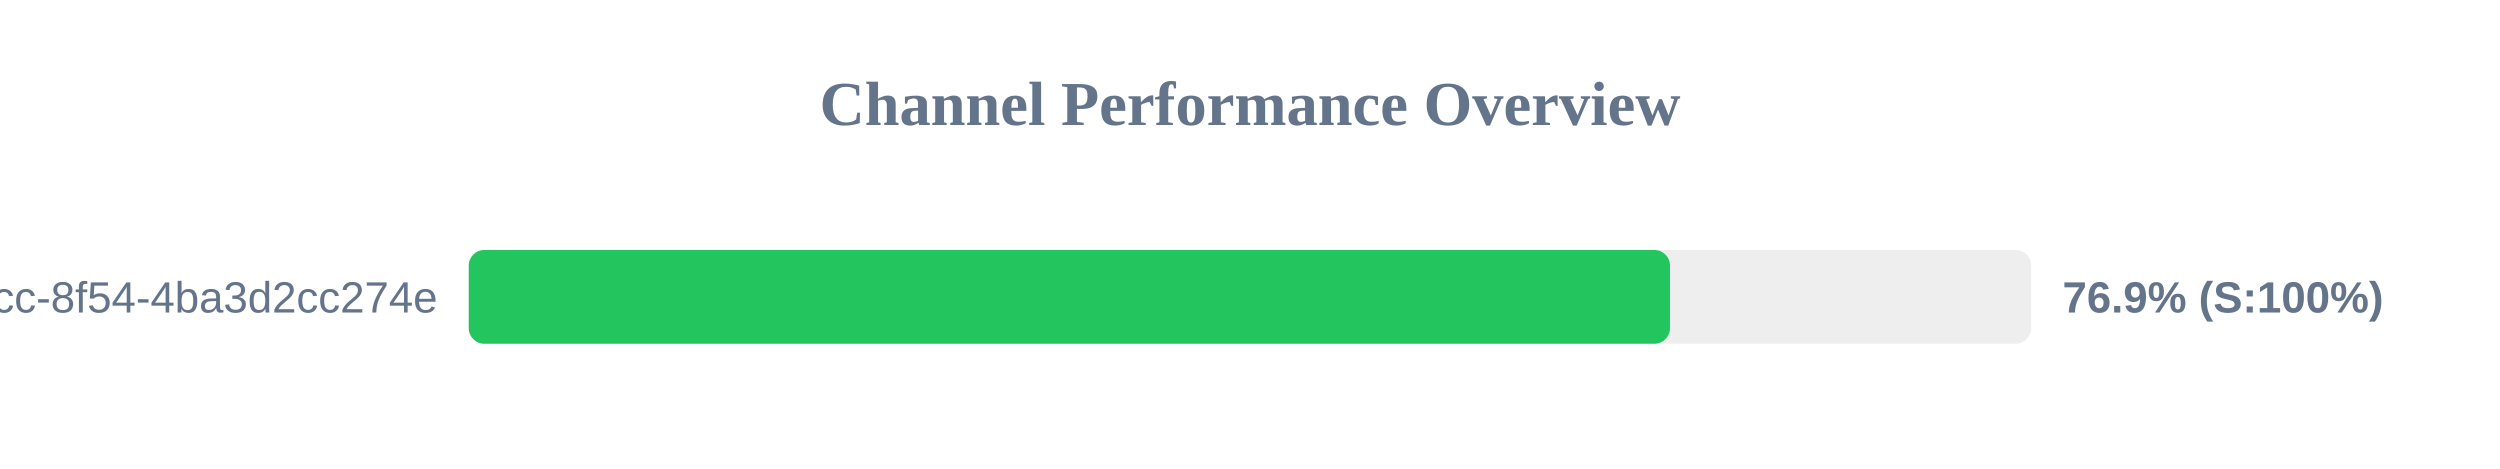
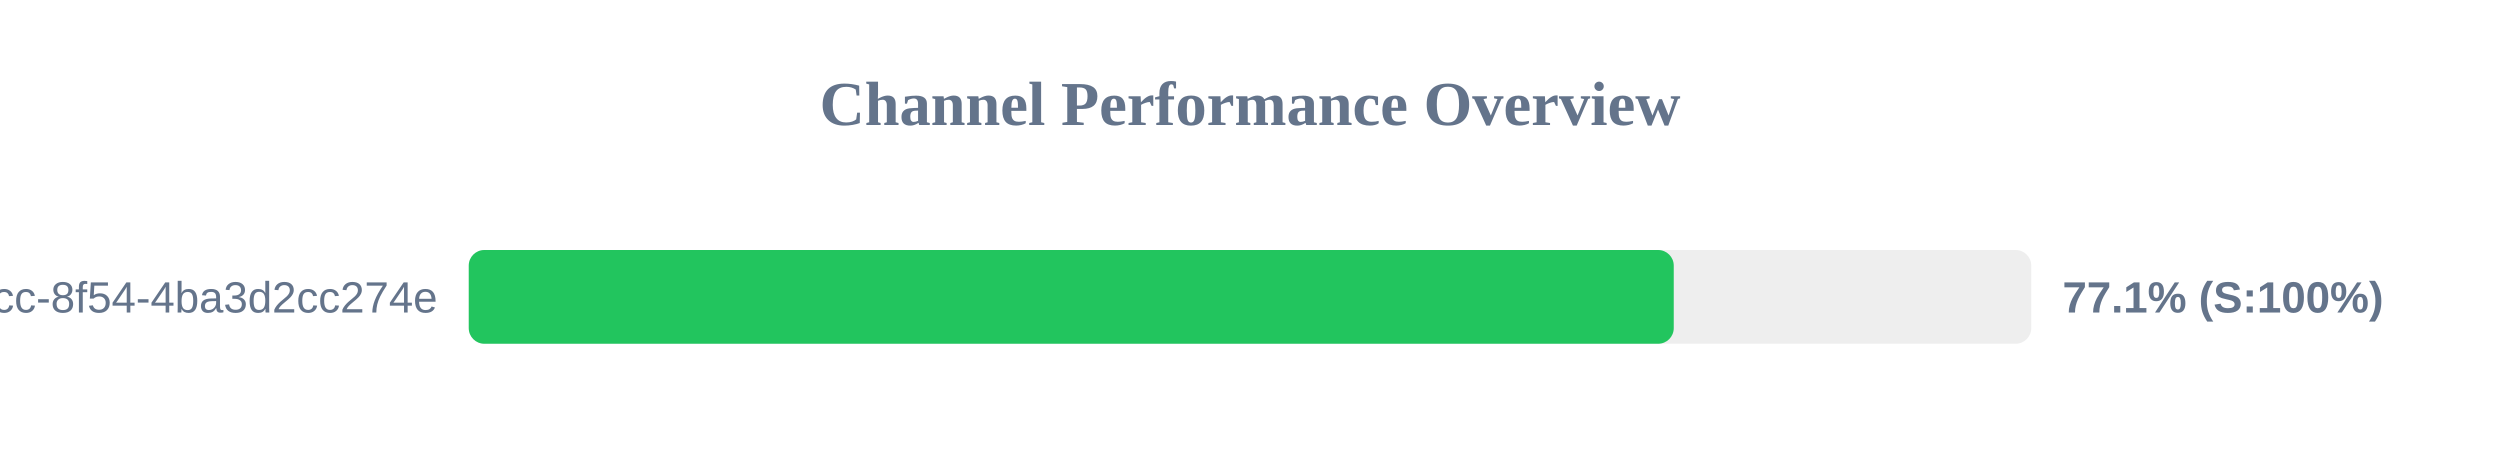
<svg xmlns="http://www.w3.org/2000/svg" width="800" height="150" version="1.1">
  <style>
        .row { font: 14px Arial; fill: #64748b; }
        .score { font: bold 14px Arial; fill: #64748b; }
    </style>
  <text x="400" y="40" text-anchor="middle" font-size="20px" font-weight="bold" fill="#64748b">Channel Performance Overview</text>
  <rect x="150" y="80" width="500" height="30" fill="#eee" rx="5" />
-   <rect x="150" y="80" width="384.4" height="30" fill="#22c55e" rx="5" />
+   <rect x="150" y="80" width="385.6" height="30" fill="#22c55e" rx="5" />
  <text x="140" y="100" text-anchor="end" class="row">?uuid=45cc0b3a-0adb-4dcc-8f54-4ba3d2cc274e</text>
-   <text x="660" y="100" text-anchor="start" class="score">76.9% (S:100%)</text>
+   <text x="660" y="100" text-anchor="start" class="score">77.1% (S:100%)</text>
</svg>
